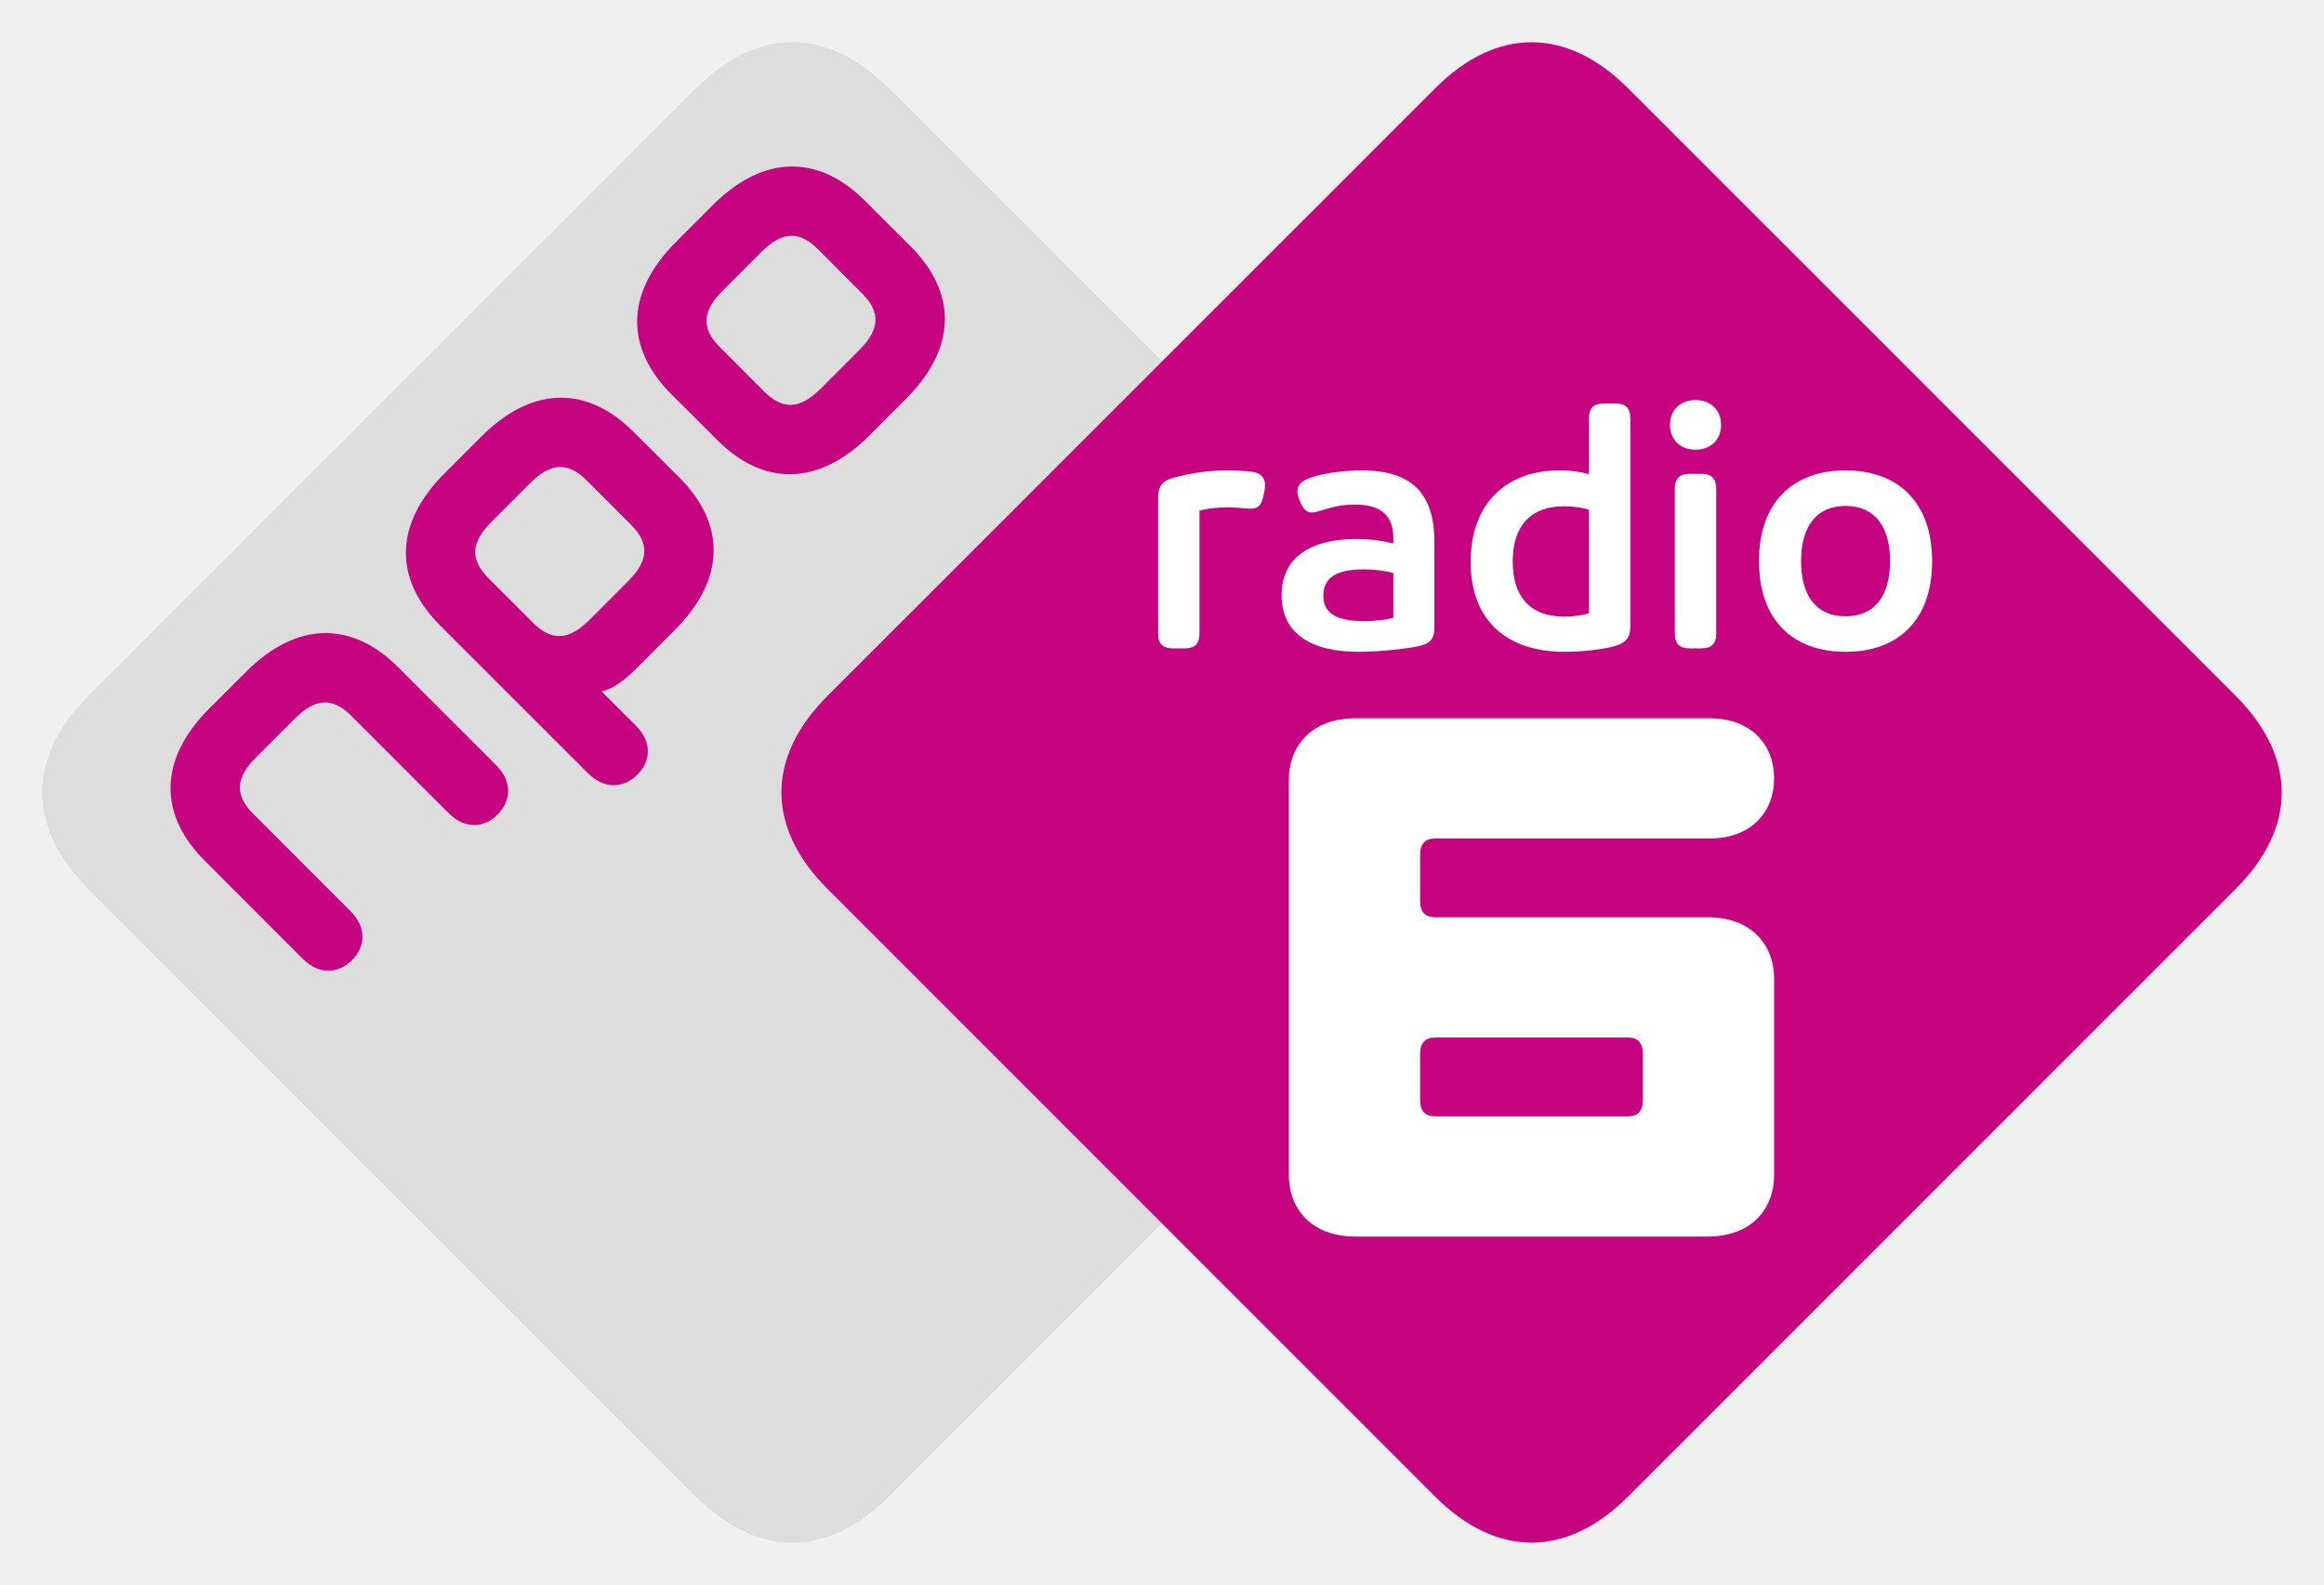
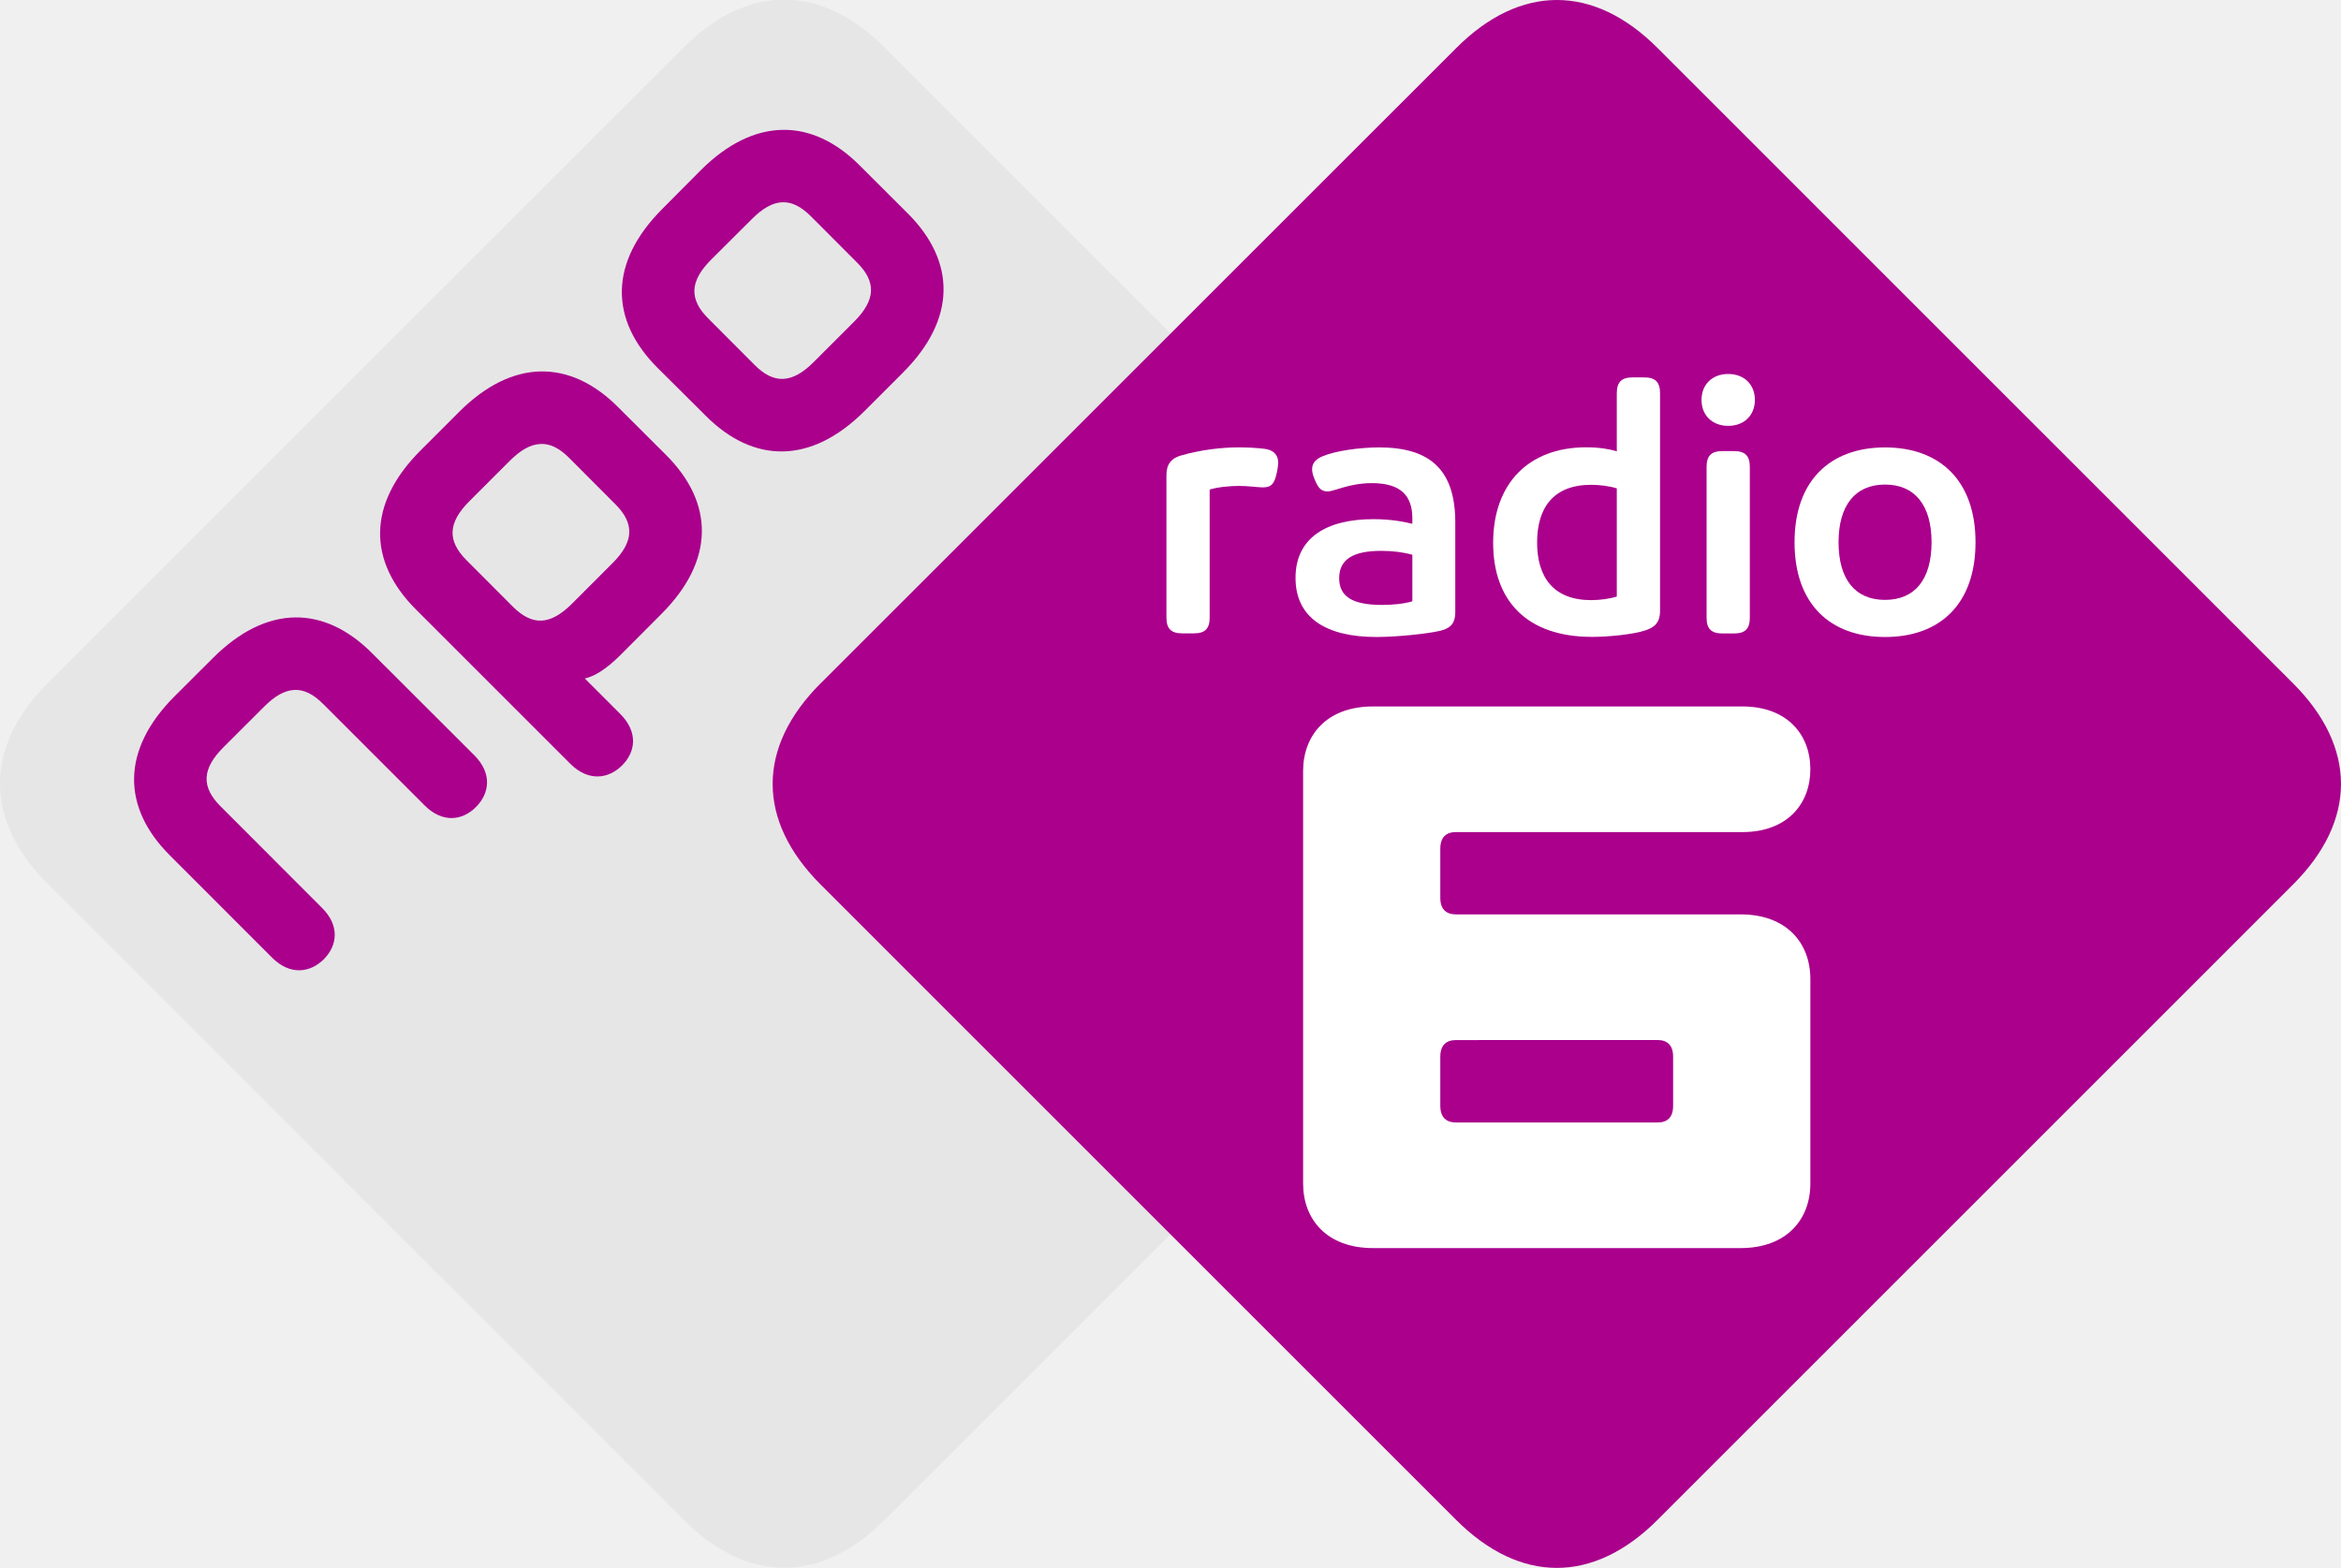
- <svg xmlns="http://www.w3.org/2000/svg" width="275" height="187.536" id="svg2" version="1.1">
-   <defs id="defs4">
-     <clipPath id="clipPath2999" clipPathUnits="userSpaceOnUse">
-       <path id="path3001" d="m 0,124.725 187.087,0 L 187.087,0 0,0 0,124.725 z" />
-     </clipPath>
-   </defs>
-   <g id="layer1" transform="translate(-677.9032,-75.76272)">
-     <g transform="matrix(2.148273,0,0,-2.148273,614.4479,303.5021)" id="g2993">
-       <g id="g2995">
-         <g clip-path="url(#clipPath2999)" id="g2997">
-           <g transform="translate(79.707,92.4277)" id="g3003">
-             <path id="path3005" style="fill:#deddde;fill-opacity:1;fill-rule:nonzero;stroke:none" d="M 0,0 -2.542,2.536 C -5.06,5.06 -8.093,5.104 -10.921,2.274 l -2.014,-2.016 c -2.831,-2.829 -2.784,-5.857 -0.266,-8.38 l 2.542,-2.535 c 2.52,-2.53 5.552,-2.573 8.38,0.256 l 2.013,2.018 C 2.566,-5.554 2.521,-2.524 0,0 m -12.734,-12.734 -2.545,2.534 c -2.52,2.523 -5.549,2.57 -8.377,-0.262 l -2.016,-2.017 c -2.83,-2.827 -2.786,-5.853 -0.265,-8.379 l 8.153,-8.149 c 0.942,-0.937 2.002,-0.8 2.725,-0.077 0.724,0.724 0.846,1.765 -0.093,2.708 l -1.876,1.871 c 0.51,0.108 1.138,0.497 1.877,1.234 l 2.151,2.155 c 2.834,2.828 2.785,5.855 0.266,8.382 m -10.107,-15.828 -5.4,5.397 c -2.523,2.523 -5.549,2.57 -8.381,-0.26 l -2.016,-2.013 c -2.83,-2.83 -2.785,-5.86 -0.261,-8.383 l 5.396,-5.403 c 0.944,-0.94 2,-0.799 2.725,-0.08 0.721,0.727 0.846,1.776 -0.097,2.711 l -5.35,5.356 c -1.014,1.011 -0.983,1.966 0.157,3.104 l 2.138,2.137 c 1.136,1.14 2.093,1.173 3.106,0.155 l 5.351,-5.349 c 0.937,-0.943 1.985,-0.817 2.708,-0.095 0.725,0.725 0.864,1.782 -0.076,2.723 m 55.115,-6.806 -33.491,-33.488 c -3.371,-3.373 -7.239,-3.373 -10.608,0 l -33.487,33.486 c -3.373,3.372 -3.373,7.237 0,10.609 l 33.488,33.485 c 3.373,3.375 7.237,3.375 10.607,0 l 33.488,-33.485 c 3.374,-3.369 3.374,-7.236 0.003,-10.607 m -37.395,35.23 c -1.018,1.015 -1.971,0.985 -3.108,-0.156 l -2.139,-2.139 c -1.136,-1.135 -1.169,-2.091 -0.151,-3.103 l 2.443,-2.447 c 1.016,-1.018 1.967,-0.987 3.108,0.154 l 2.138,2.139 c 1.134,1.134 1.167,2.093 0.153,3.104 l -2.444,2.448 z m -10.291,-15.184 c 1.014,-1.013 0.982,-1.97 -0.156,-3.104 l -2.137,-2.139 c -1.142,-1.139 -2.089,-1.17 -3.106,-0.153 l -2.446,2.447 c -1.015,1.012 -0.986,1.968 0.151,3.104 l 2.136,2.139 c 1.143,1.14 2.095,1.168 3.112,0.154 l 2.446,-2.448 z" />
-           </g>
-           <g transform="translate(64.2949,77.1055)" id="g3007">
-             <path id="path3009" style="fill:#c7047f;fill-opacity:1;fill-rule:nonzero;stroke:none" d="M 0,0 -2.446,2.448 C -3.463,3.462 -4.415,3.435 -5.558,2.294 L -7.694,0.155 C -8.831,-0.98 -8.86,-1.937 -7.845,-2.948 l 2.446,-2.448 c 1.017,-1.017 1.964,-0.986 3.106,0.153 l 2.137,2.139 C 0.982,-1.97 1.014,-1.013 0,0 M 2.678,2.588 C 5.197,0.062 5.246,-2.966 2.412,-5.794 L 0.261,-7.949 c -0.739,-0.737 -1.367,-1.126 -1.877,-1.234 l 1.876,-1.871 c 0.939,-0.943 0.817,-1.984 0.094,-2.708 -0.724,-0.722 -1.784,-0.86 -2.726,0.077 l -8.153,8.149 c -2.521,2.526 -2.565,5.553 0.265,8.38 l 2.016,2.016 c 2.828,2.832 5.857,2.786 8.377,0.262 L 2.678,2.588 z m 10.057,10.148 -2.444,2.449 C 9.273,16.199 8.32,16.169 7.183,15.028 L 5.044,12.89 C 3.908,11.754 3.875,10.798 4.894,9.786 L 7.336,7.339 C 8.353,6.321 9.303,6.353 10.444,7.493 l 2.138,2.139 c 1.134,1.135 1.167,2.094 0.153,3.104 m 2.677,2.586 C 17.933,12.798 17.979,9.769 15.146,6.939 L 13.133,4.921 C 10.305,2.092 7.273,2.136 4.753,4.665 L 2.211,7.2 c -2.518,2.524 -2.565,5.551 0.267,8.38 l 2.013,2.017 c 2.828,2.83 5.862,2.785 8.379,0.261 l 2.542,-2.536 z M -7.429,-13.239 c 0.94,-0.942 0.802,-1.998 0.076,-2.724 -0.723,-0.722 -1.771,-0.848 -2.708,0.095 l -5.351,5.349 c -1.013,1.018 -1.97,0.985 -3.106,-0.155 l -2.138,-2.137 c -1.14,-1.137 -1.171,-2.092 -0.157,-3.104 l 5.35,-5.356 c 0.943,-0.935 0.818,-1.984 0.097,-2.71 -0.725,-0.72 -1.78,-0.861 -2.725,0.08 l -5.396,5.402 c -2.524,2.523 -2.569,5.554 0.261,8.384 l 2.017,2.012 c 2.832,2.831 5.857,2.784 8.38,0.26 l 5.4,-5.396 z" />
-           </g>
-           <g transform="translate(75.1074,67.6675)" id="g3011">
-             <path id="path3013" style="fill:#c7047f;fill-opacity:1;fill-rule:nonzero;stroke:none" d="m 0,0 c -3.371,-3.371 -3.371,-7.236 0,-10.607 l 33.487,-33.489 c 3.373,-3.373 7.238,-3.373 10.612,0 l 33.487,33.489 c 3.371,3.371 3.367,7.238 0,10.607 L 44.099,33.485 c -3.374,3.374 -7.239,3.374 -10.609,0 L 0,0 z" />
-           </g>
-           <g transform="translate(100.5303,41.3003)" id="g3015">
-             <path id="path3017" style="fill:#ffffff;fill-opacity:1;fill-rule:nonzero;stroke:none" d="m 0,0 c 0,-1.884 1.247,-3.401 3.682,-3.401 l 19.374,0 c 2.432,10e-4 3.673,1.517 3.673,3.4 l 0,10.784 c -10e-4,1.884 -1.241,3.404 -3.674,3.404 l -15.001,0 c -0.516,0 -0.824,0.271 -0.824,0.878 l 0,2.581 c 0,0.605 0.307,0.88 0.823,0.878 l 15.093,0 c 2.366,10e-4 3.583,1.491 3.583,3.312 0,1.825 -1.217,3.311 -3.583,3.311 l -19.464,0 C 1.246,25.147 0,23.63 0,21.743 L 0,0 z M 8.054,3.22 C 7.539,3.219 7.231,3.491 7.23,4.101 L 7.229,6.683 c 0.001,0.604 0.309,0.88 0.824,0.88 l 10.625,0.001 c 0.519,-0.001 0.82,-0.278 0.82,-0.882 l 0,-2.581 c 0,-0.609 -0.302,-0.881 -0.819,-0.881 l -10.625,0 z" />
-           </g>
-           <g transform="translate(93.3291,78.6377)" id="g3019">
-             <path id="path3021" style="fill:#ffffff;fill-opacity:1;fill-rule:nonzero;stroke:none" d="M 0,0 C 0,0.57 0.247,0.893 0.798,1.045 1.805,1.33 2.869,1.463 3.8,1.463 4.236,1.463 4.711,1.444 5.167,1.387 5.643,1.33 5.89,1.064 5.89,0.665 5.89,0.589 5.87,0.399 5.852,0.304 L 5.813,0.114 c -0.114,-0.532 -0.266,-0.76 -0.721,-0.76 -0.267,0 -0.741,0.076 -1.274,0.076 -0.456,0 -1.121,-0.057 -1.539,-0.19 l 0,-6.744 c 0,-0.589 -0.246,-0.836 -0.835,-0.836 l -0.608,0 C 0.247,-8.34 0,-8.093 0,-7.504 L 0,0 z" />
-           </g>
-           <g transform="translate(106.2861,74.4395)" id="g3023">
-             <path id="path3025" style="fill:#ffffff;fill-opacity:1;fill-rule:nonzero;stroke:none" d="m 0,0 c -0.438,0.133 -1.026,0.209 -1.634,0.209 -1.501,0 -2.222,-0.456 -2.222,-1.444 0,-0.969 0.703,-1.406 2.26,-1.406 0.551,0 1.158,0.057 1.596,0.19 L 0,0 z m -5.205,4.122 c -0.058,0.152 -0.076,0.285 -0.076,0.399 0,0.361 0.265,0.551 0.531,0.665 0.646,0.285 1.938,0.475 3.002,0.475 2.66,0 4.009,-1.159 4.009,-3.952 l 0,-4.73 c 0,-0.684 -0.342,-0.874 -0.818,-0.988 -0.645,-0.152 -2.26,-0.323 -3.343,-0.323 -2.641,0 -4.255,1.007 -4.255,3.116 0,2.128 1.652,3.096 4.103,3.096 C -1.083,1.88 -0.38,1.729 0,1.634 L 0,1.918 C 0,3.096 -0.589,3.78 -2.128,3.78 -2.888,3.78 -3.477,3.609 -4.027,3.438 -4.198,3.381 -4.351,3.343 -4.483,3.343 c -0.304,0 -0.475,0.171 -0.647,0.589 l -0.075,0.19 z" />
-           </g>
-           <g transform="translate(117.0596,77.9346)" id="g3027">
-             <path id="path3029" style="fill:#ffffff;fill-opacity:1;fill-rule:nonzero;stroke:none" d="m 0,0 c -0.342,0.114 -0.874,0.19 -1.349,0.19 -1.995,0 -2.849,-1.216 -2.849,-3.04 0,-1.823 0.854,-3.039 2.849,-3.039 0.475,0 1.007,0.076 1.349,0.19 L 0,0 z m 0,5.016 c 0,0.588 0.247,0.835 0.836,0.835 l 0.607,0 c 0.589,0 0.836,-0.247 0.836,-0.835 l 0,-11.475 c 0,-0.627 -0.303,-0.874 -0.778,-1.026 -0.627,-0.209 -1.919,-0.342 -2.812,-0.342 -3.419,0 -5.205,1.9 -5.205,4.958 0,3.116 1.862,5.035 4.901,5.035 0.684,0 1.235,-0.095 1.615,-0.209 l 0,3.059 z" />
-           </g>
-           <g transform="translate(121.791,79.0747)" id="g3031">
-             <path id="path3033" style="fill:#ffffff;fill-opacity:1;fill-rule:nonzero;stroke:none" d="m 0,0 c 0,0.589 0.247,0.836 0.836,0.836 l 0.608,0 C 2.033,0.836 2.279,0.589 2.279,0 l 0,-7.941 c 0,-0.589 -0.246,-0.836 -0.835,-0.836 l -0.608,0 C 0.247,-8.777 0,-8.53 0,-7.941 L 0,0 z m 1.14,4.901 c 0.836,0 1.406,-0.551 1.406,-1.368 0,-0.817 -0.57,-1.367 -1.406,-1.367 -0.836,0 -1.406,0.55 -1.406,1.367 0,0.817 0.57,1.368 1.406,1.368" />
-           </g>
-           <g transform="translate(133.6455,75.104)" id="g3035">
-             <path id="path3037" style="fill:#ffffff;fill-opacity:1;fill-rule:nonzero;stroke:none" d="m 0,0 c 0,1.938 -0.874,3.04 -2.451,3.04 -1.576,0 -2.45,-1.102 -2.45,-3.04 0,-1.957 0.874,-3.04 2.45,-3.04 C -0.874,-3.04 0,-1.957 0,0 m -7.219,0 c 0,3.249 1.88,4.997 4.768,4.997 2.888,0 4.768,-1.748 4.768,-4.997 0,-3.268 -1.88,-4.996 -4.768,-4.996 -2.888,0 -4.768,1.728 -4.768,4.996" />
-           </g>
-         </g>
-       </g>
+ <svg xmlns="http://www.w3.org/2000/svg" height="401.98" width="600" version="1.1">
+   <g transform="translate(-440.4121,1139.914)">
+     <g fill-rule="nonzero" transform="translate(-5.6951973e-6,7.2221516e-6)">
+       <path d="m673.11-1085.2-12.367-12.332c-12.25-12.285-26.999-12.495-40.756,1.273l-9.798,9.809c-13.768,13.756-13.535,28.482-1.285,40.756l12.355,12.332c12.262,12.308,27.011,12.519,40.767-1.25l9.786-9.809c13.78-13.768,13.558-28.505,1.296-40.779m-61.939,61.939-12.378-12.32c-12.262-12.273-26.987-12.507-40.744,1.273l-9.809,9.809c-13.768,13.745-13.546,28.47-1.285,40.755l39.658,39.634c4.578,4.554,9.728,3.889,13.254,0.374,3.515-3.515,4.111-8.583-0.455-13.173l-9.12-9.097c2.476-0.525,5.535-2.417,9.12-6.002l10.463-10.487c13.791-13.756,13.546-28.47,1.296-40.767m-49.164,76.992-26.263-26.252c-12.273-12.273-26.987-12.507-40.767,1.261l-9.809,9.786c-13.756,13.768-13.546,28.505-1.261,40.779l26.24,26.287c4.601,4.566,9.728,3.877,13.254,0.385,3.515-3.538,4.122-8.642-0.467-13.184l-26.018-26.053c-4.94-4.916-4.788-9.564,0.759-15.099l10.393-10.393c5.535-5.547,10.183-5.71,15.111-0.759l26.03,26.018c4.554,4.589,9.658,3.982,13.173,0.467,3.527-3.527,4.204-8.665-0.374-13.243m268.09,33.107-162.91,162.88c-16.396,16.407-35.209,16.407-51.592,0l-162.88-162.94c-16.407-16.396-16.407-35.197,0-51.604l162.88-162.87c16.407-16.407,35.197-16.407,51.592,0l162.89,162.87c16.407,16.396,16.407,35.197,0.012,51.604m-181.89-171.37c-4.951-4.928-9.588-4.788-15.123,0.759l-10.393,10.405c-5.535,5.524-5.687,10.171-0.736,15.099l11.876,11.9c4.94,4.951,9.564,4.8,15.123-0.747l10.393-10.405c5.524-5.512,5.675-10.183,0.747-15.099l-11.888-11.911zm-50.051,73.862c4.928,4.928,4.776,9.576-0.759,15.099l-10.405,10.405c-5.547,5.535-10.16,5.687-15.099,0.736l-11.9-11.9c-4.94-4.916-4.8-9.564,0.736-15.099l10.393-10.405c5.559-5.535,10.183-5.675,15.134-0.747l11.9,11.911z" fill="#e6e6e6" />
+       <path d="m210.62,129.62c-6.935,0.131-14.059,3.516-20.938,10.406l-9.812,9.812c-13.768,13.756-13.543,28.465-1.281,40.75l39.66,39.66c4.578,4.554,9.735,3.89,13.25,0.375,3.527-3.515,4.097-8.598-0.469-13.188l-9.094-9.094c2.476-0.525,5.528-2.415,9.125-6l10.469-10.5c13.78-13.756,13.543-28.465,1.281-40.75l-12.37-12.34c-6.125-6.143-12.877-9.256-19.812-9.125zm-0.062,18.594c2.471-0.109,4.843,1.067,7.312,3.531l11.906,11.938c4.928,4.928,4.785,9.582-0.75,15.094l-10.41,10.42c-5.559,5.535-10.142,5.69-15.094,0.75l-11.91-11.94c-4.928-4.916-4.805-9.57,0.719-15.094l10.41-10.41c2.779-2.773,5.341-4.172,7.812-4.281z" transform="translate(368.3649,-1174.31)" fill="#aa008c" />
+       <path d="m272.56,67.688c-6.938,0.131-14.059,3.497-20.938,10.375l-9.781,9.844c-13.768,13.756-13.563,28.477-1.312,40.75l12.375,12.312c12.25,12.297,26.994,12.549,40.75-1.219l9.812-9.812c13.79-13.77,13.55-28.51,1.29-40.784l-12.37-12.344c-6.125-6.143-12.874-9.256-19.812-9.125zm-0.06,18.562c2.468-0.114,4.868,1.098,7.344,3.562l11.875,11.906c4.94,4.916,4.793,9.57-0.719,15.094l-10.406,10.406c-5.547,5.547-10.185,5.701-15.125,0.75l-11.875-11.906c-4.951-4.928-4.805-9.57,0.719-15.094l10.406-10.375c2.762-2.779,5.313-4.23,7.781-4.344z" transform="translate(368.3649,-1174.31)" fill="#aa008c" />
+       <path fill="#aa008c" d="m562.02-946.24c4.566,4.589,3.9,9.728,0.362,13.254-3.515,3.515-8.607,4.122-13.173-0.467l-26.018-26.018c-4.928-4.951-9.588-4.788-15.111,0.759l-10.405,10.393c-5.535,5.535-5.687,10.171-0.759,15.099l26.018,26.053c4.589,4.543,3.982,9.646,0.479,13.184-3.527,3.492-8.665,4.181-13.254-0.397l-26.252-26.275c-12.273-12.273-12.495-27.011,1.273-40.779l9.809-9.786c13.78-13.768,28.494-13.546,40.755-1.261l26.275,26.24z" />
+       <path d="m650.74-964.73c-16.396,16.396-16.396,35.197,0,51.592l162.88,162.89c16.407,16.407,35.209,16.407,51.616,0l162.88-162.89c16.396-16.396,16.384-35.209,0-51.592l-162.86-162.87c-16.407-16.419-35.209-16.419-51.604,0l-162.89,162.87z" fill="#aa008c" />
+       <path d="m774.4-836.48c0,9.167,6.061,16.547,17.914,16.547h94.228c11.83-0.012,17.867-7.38,17.867-16.547v-52.445c0-9.167-6.037-16.559-17.867-16.559h-72.963c-2.511,0-4.017-1.32-4.017-4.274v-12.554c0-2.943,1.495-4.274,4.005-4.274h73.418c11.503,0,17.423-7.252,17.423-16.104,0-8.875-5.921-16.104-17.423-16.104h-94.672c-11.853,0-17.914,7.38-17.914,16.559v105.75zm39.179-15.66c-2.511,0-4.005-1.32-4.017-4.286v-12.565c0-2.931,1.506-4.274,4.005-4.274l51.686-0.012c2.522,0.012,3.982,1.355,3.982,4.297v12.554c0,2.966-1.46,4.286-3.982,4.286h-51.674z" fill="#FFF" />
+       <path d="m739.37-1018.1c0-2.768,1.203-4.344,3.877-5.08,4.905-1.39,10.078-2.032,14.609-2.032,2.114,0,4.426,0.093,6.645,0.362,2.312,0.28,3.515,1.577,3.515,3.515,0,0.374-0.093,1.296-0.187,1.752l-0.187,0.934c-0.549,2.581-1.296,3.69-3.503,3.69-1.296,0-3.608-0.374-6.201-0.374-2.219,0-5.454,0.28-7.486,0.934v32.803c0,2.861-1.191,4.064-4.064,4.064h-2.954c-2.861,0-4.064-1.203-4.064-4.064v-36.505z" fill="#FFF" />
+       <path d="m802.4-997.67c-2.125-0.642-4.986-1.016-7.953-1.016-7.299,0-10.802,2.219-10.802,7.018,0,4.718,3.422,6.843,10.989,6.843,2.686,0,5.64-0.28,7.766-0.923v-11.923zm-25.317-20.051c-0.28-0.736-0.374-1.39-0.374-1.938,0-1.752,1.296-2.686,2.592-3.235,3.141-1.39,9.424-2.312,14.597-2.312,12.939,0,19.502,5.64,19.502,19.222v23.005c0,3.328-1.67,4.251-3.982,4.811-3.141,0.736-10.989,1.565-16.255,1.565-12.846,0-20.705-4.893-20.705-15.158,0-10.346,8.034-15.053,19.957-15.053,4.718,0,8.139,0.736,9.985,1.191v-1.378c0-5.734-2.861-9.05-10.347-9.05-3.702,0-6.563,0.829-9.237,1.658-0.841,0.28-1.577,0.467-2.219,0.467-1.483,0-2.312-0.841-3.153-2.873l-0.362-0.922z" fill="#FFF" />
+       <path d="m854.8-1014.7c-1.658-0.549-4.251-0.922-6.563-0.922-9.704,0-13.862,5.909-13.862,14.784,0,8.864,4.157,14.784,13.862,14.784,2.312,0,4.905-0.374,6.563-0.923v-27.723zm0-24.395c0-2.861,1.203-4.064,4.064-4.064h2.954c2.861,0,4.064,1.203,4.064,4.064v55.808c0,3.048-1.471,4.251-3.784,4.998-3.048,1.016-9.331,1.658-13.675,1.658-16.629,0-25.317-9.237-25.317-24.115,0-15.158,9.062-24.488,23.834-24.488,3.328,0,6.014,0.456,7.859,1.016v-14.878z" fill="#FFF" />
+       <path d="m877.81-1020.2c0-2.861,1.203-4.064,4.064-4.064h2.954c2.873,0,4.064,1.203,4.064,4.064v38.63c0,2.861-1.191,4.064-4.064,4.064h-2.954c-2.861,0-4.064-1.203-4.064-4.064v-38.63zm5.547-23.834c4.064,0,6.832,2.674,6.832,6.645,0,3.982-2.768,6.656-6.832,6.656s-6.843-2.674-6.843-6.656c0-3.97,2.779-6.645,6.843-6.645" fill="#FFF" />
+       <path d="m935.47-1000.9c0-9.424-4.251-14.784-11.923-14.784-7.661,0-11.911,5.36-11.911,14.784,0,9.517,4.251,14.784,11.911,14.784,7.672,0,11.923-5.267,11.923-14.784m-35.115,0c0-15.8,9.144-24.302,23.192-24.302s23.192,8.501,23.192,24.302c0,15.893-9.144,24.301-23.192,24.301s-23.192-8.408-23.192-24.301" fill="#FFF" />
    </g>
  </g>
</svg>
